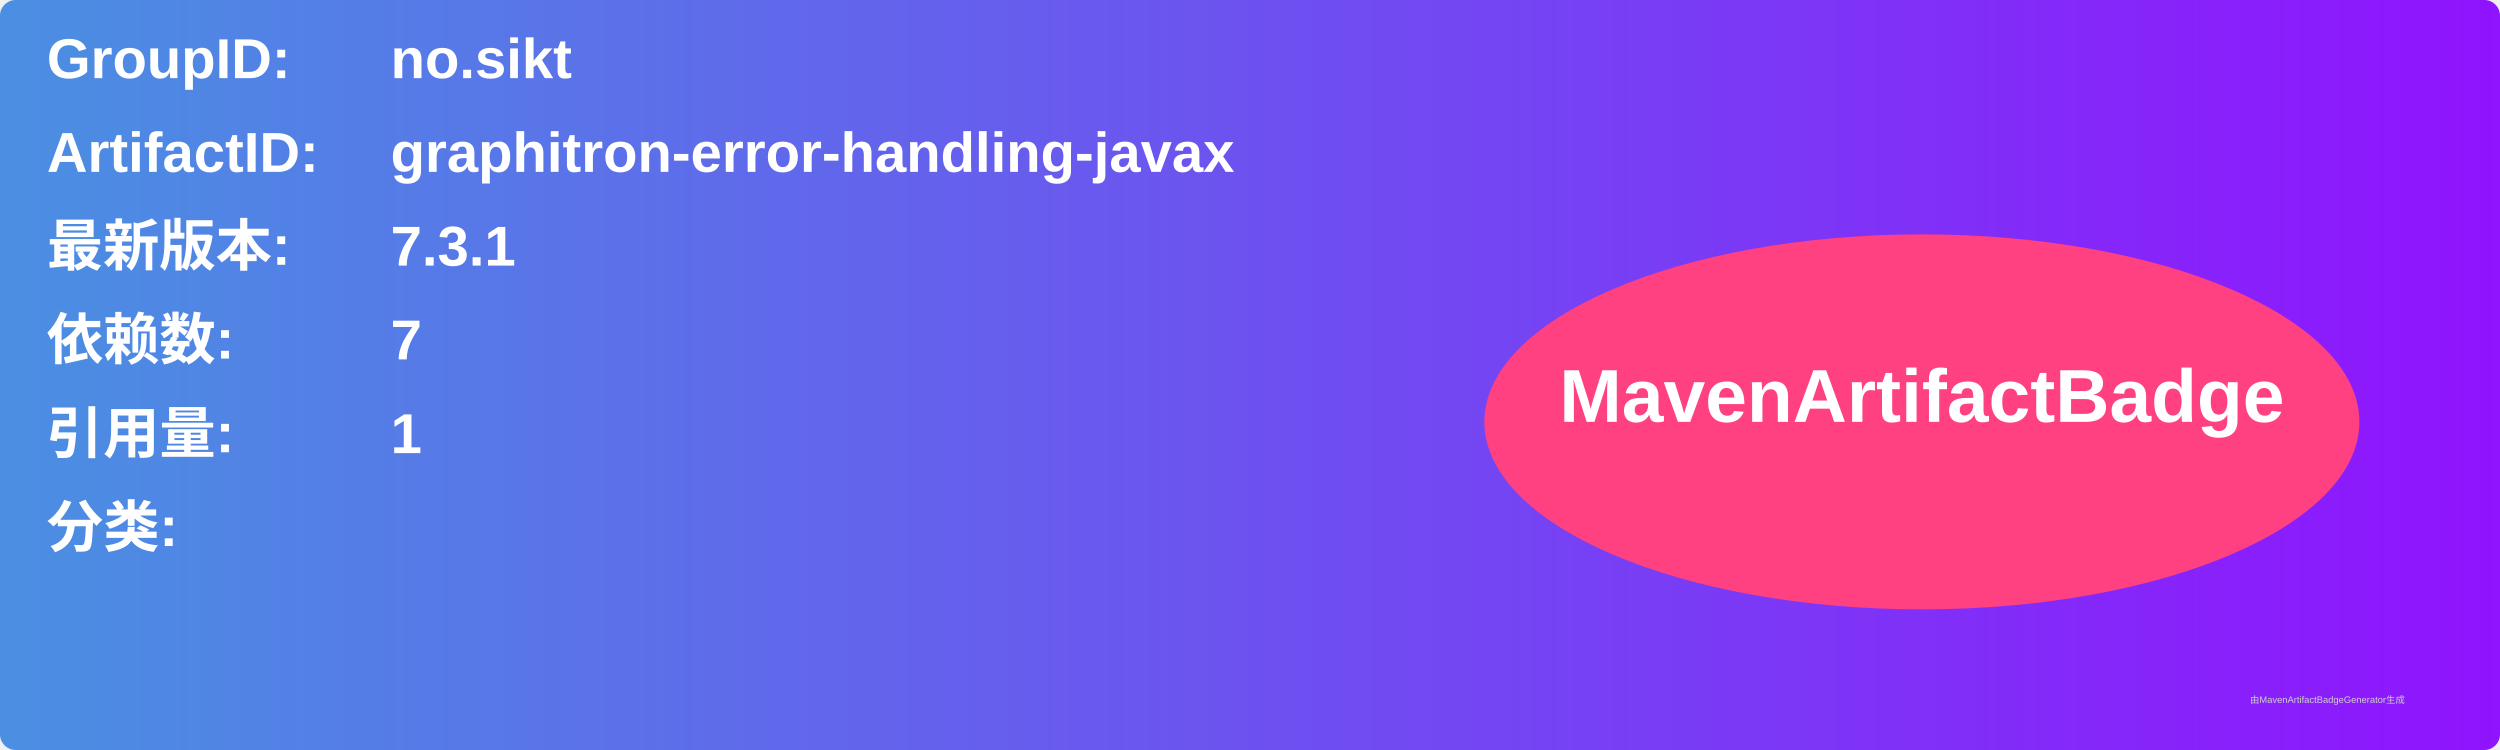
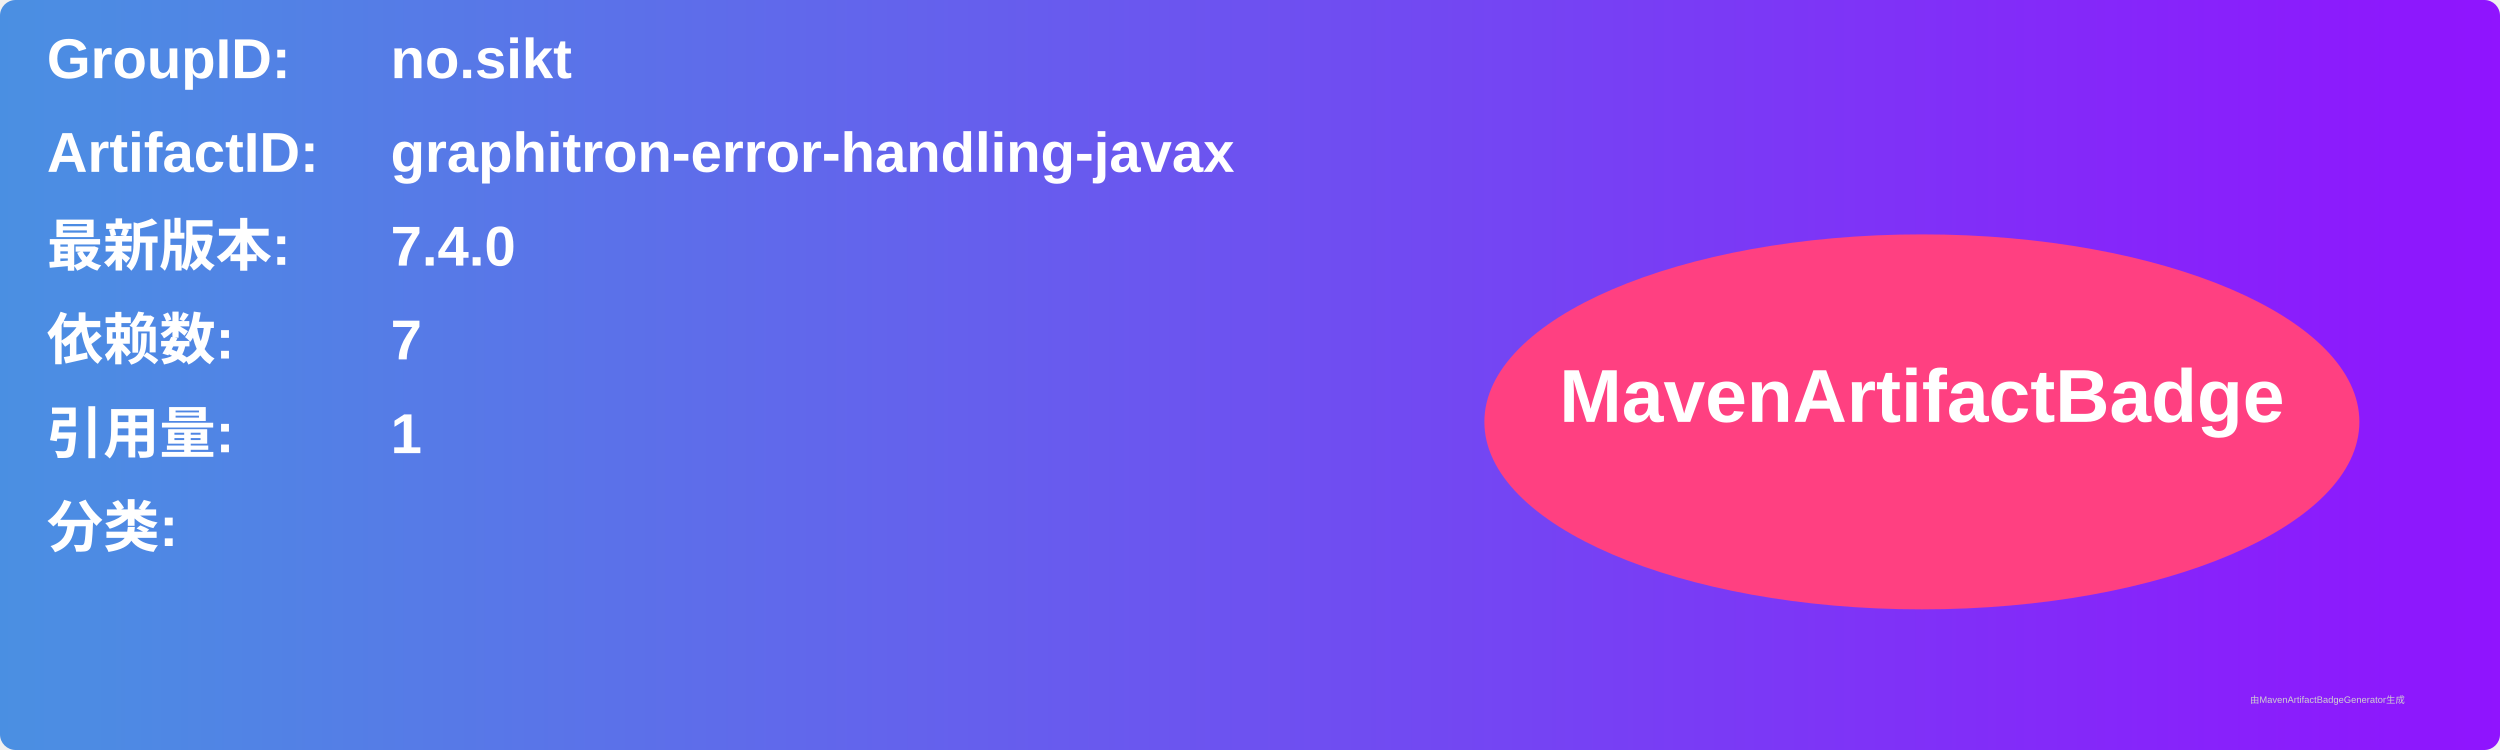
<svg xmlns="http://www.w3.org/2000/svg" width="800" height="240" viewBox="0 0 800 240">
  <linearGradient id="grad" x1="0%" y1="0%" x2="100%" y2="0%">
    <stop offset="0%" stop-color="#4a90e2" />
    <stop offset="100%" stop-color="#9013fe" />
  </linearGradient>
  <rect width="100%" height="100%" rx="5" ry="5" fill="url(#grad)" />
  <g transform="translate(15, 15)">
    <text x="0" y="10" font-family="Arial" font-size="18" fill="white" font-weight="bold" width="260">GroupID:</text>
    <text x="110" y="10" font-family="Arial" font-size="18" fill="white" font-weight="bold" width="460">no.sikt</text>
    <text x="0" y="40" font-family="Arial" font-size="18" fill="white" font-weight="bold" width="260">ArtifactID:</text>
    <text x="110" y="40" font-family="Arial" font-size="18" fill="white" font-weight="bold" width="460">graphitron-error-handling-javax</text>
    <text x="0" y="70" font-family="Arial" font-size="18" fill="white" font-weight="bold">最新版本:</text>
    <text x="110" y="70" font-family="Arial" font-size="18" fill="white" font-weight="bold">
-       <tspan font-weight="bold">7.3.1</tspan>
+       <tspan font-weight="bold">7.4.0</tspan>
    </text>
    <text x="0" y="100" font-family="Arial" font-size="18" fill="white" font-weight="bold">依赖数: </text>
    <text x="110" y="100" font-family="Arial" font-size="18" fill="white">
      <tspan font-weight="bold">7</tspan>
    </text>
    <text x="0" y="130" font-family="Arial" font-size="18" fill="white" font-weight="bold">引用量: </text>
    <text x="110" y="130" font-family="Arial" font-size="18" fill="white">
      <tspan font-weight="bold">1</tspan>
    </text>
    <text x="0" y="160" font-family="Arial" font-size="18" fill="white" font-weight="bold">分类:</text>
    <text x="10" y="190" font-family="Arial" font-size="10" fill="white">
      <tspan font-weight="bold" />
    </text>
    <ellipse cx="600" cy="120" rx="140" ry="60" fill="#ff4081" />
    <text x="600" y="120" text-anchor="middle" font-family="Arial" font-size="24" fill="white" font-weight="bold">MavenArtifactBadge</text>
  </g>
  <text x="720" y="225" font-family="Arial" font-size="3" fill="#d0d0d0">由MavenArtifactBadgeGenerator生成</text>
</svg>
